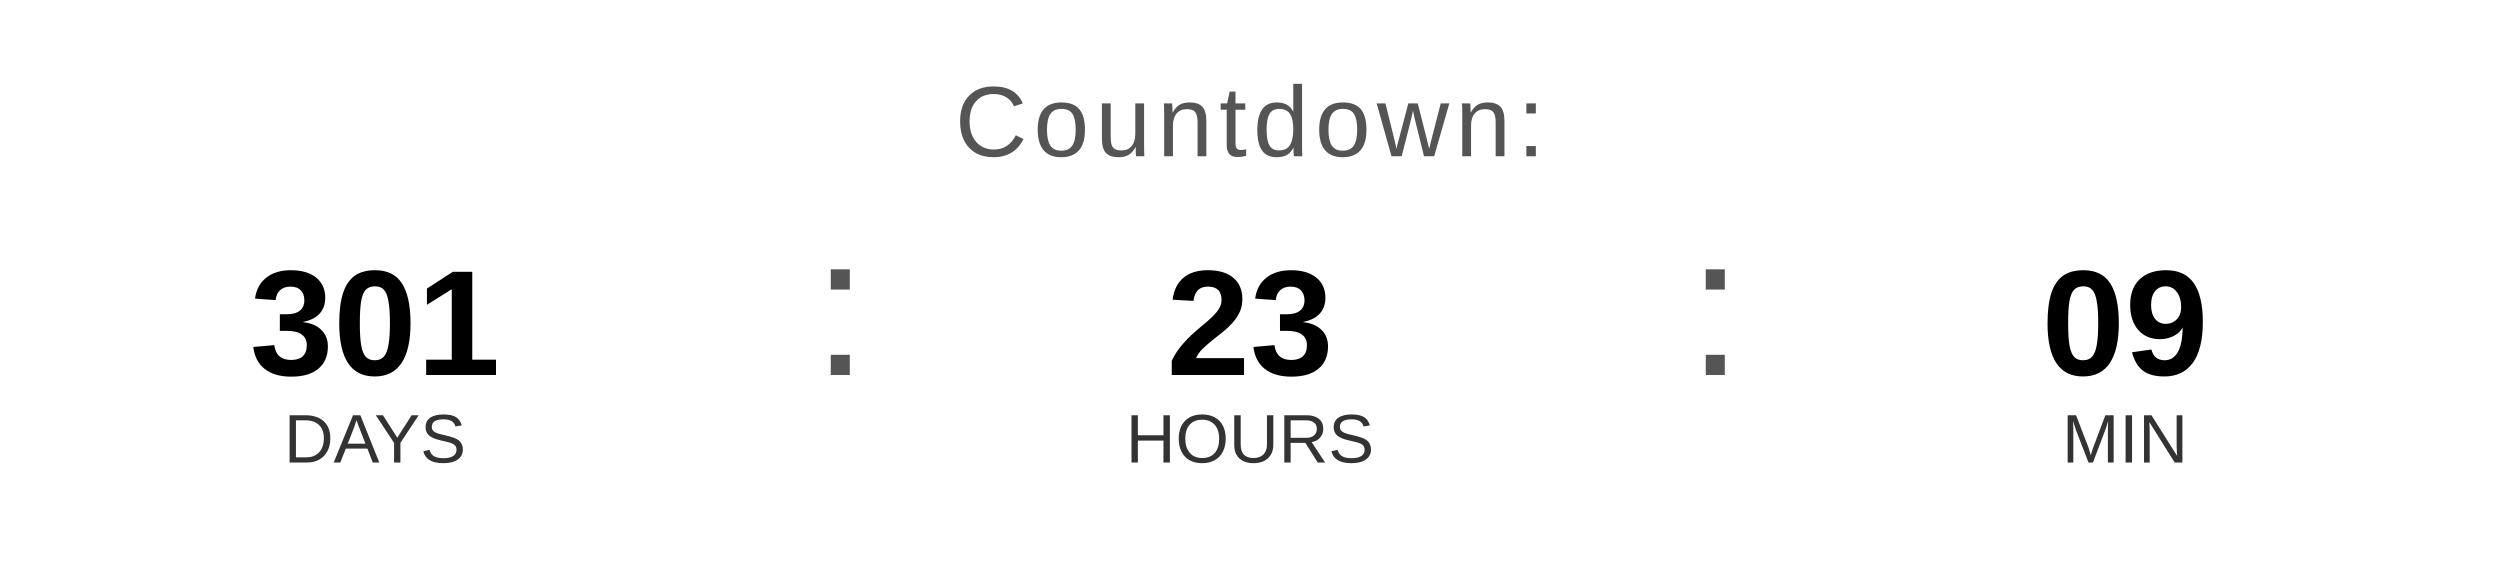
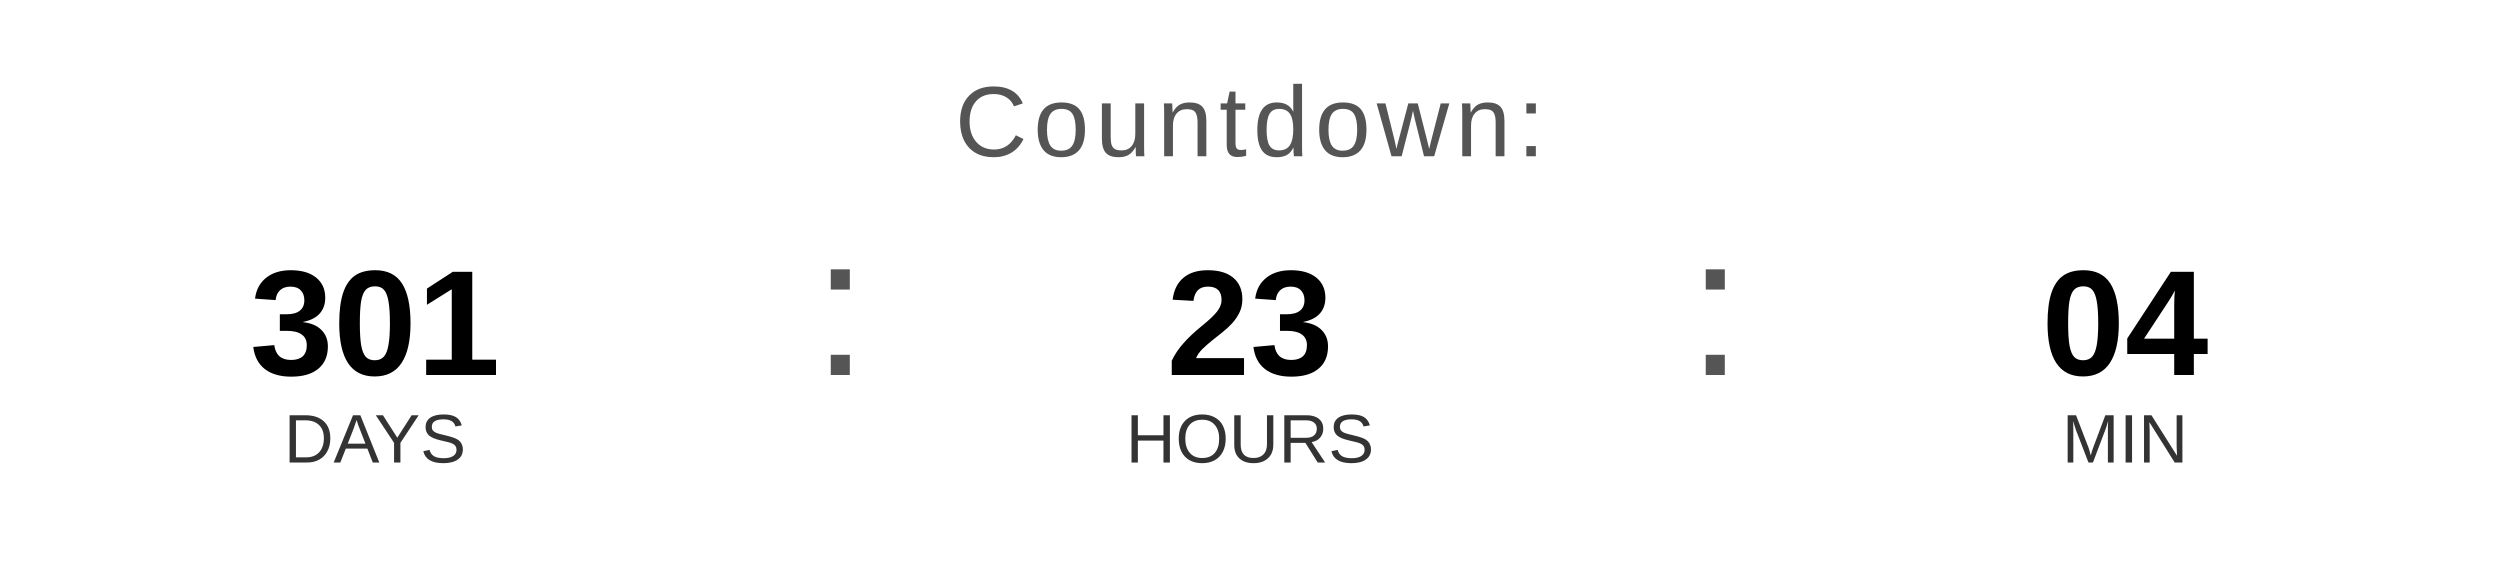
<svg xmlns="http://www.w3.org/2000/svg" width="400" height="90" viewBox="0 0 400 90">
  <text x="200" y="25" font-family="Arial, Helvetica, sans-serif" font-size="16" fill="#555555" text-anchor="middle" letter-spacing="1">
    Countdown:
  </text>
  <text x="60" y="60" font-family="Arial, Helvetica, sans-serif" font-size="24" font-weight="bold" fill="#000000" text-anchor="middle">301</text>
  <text x="60" y="74" font-family="Arial, Helvetica, sans-serif" font-size="11" fill="#333333" text-anchor="middle">DAYS</text>
  <text x="130" y="60" font-family="Arial, sans-serif" font-size="32" fill="#555555">:</text>
  <text x="200" y="60" font-family="Arial, Helvetica, sans-serif" font-size="24" font-weight="bold" fill="#000000" text-anchor="middle">23</text>
  <text x="200" y="74" font-family="Arial, Helvetica, sans-serif" font-size="11" fill="#333333" text-anchor="middle">HOURS</text>
  <text x="270" y="60" font-family="Arial, sans-serif" font-size="32" fill="#555555">:</text>
-   <text x="340" y="60" font-family="Arial, Helvetica, sans-serif" font-size="24" font-weight="bold" fill="#000000" text-anchor="middle">09</text>
+   <text x="340" y="60" font-family="Arial, Helvetica, sans-serif" font-size="24" font-weight="bold" fill="#000000" text-anchor="middle">04</text>
  <text x="340" y="74" font-family="Arial, Helvetica, sans-serif" font-size="11" fill="#333333" text-anchor="middle">MIN</text>
</svg>
